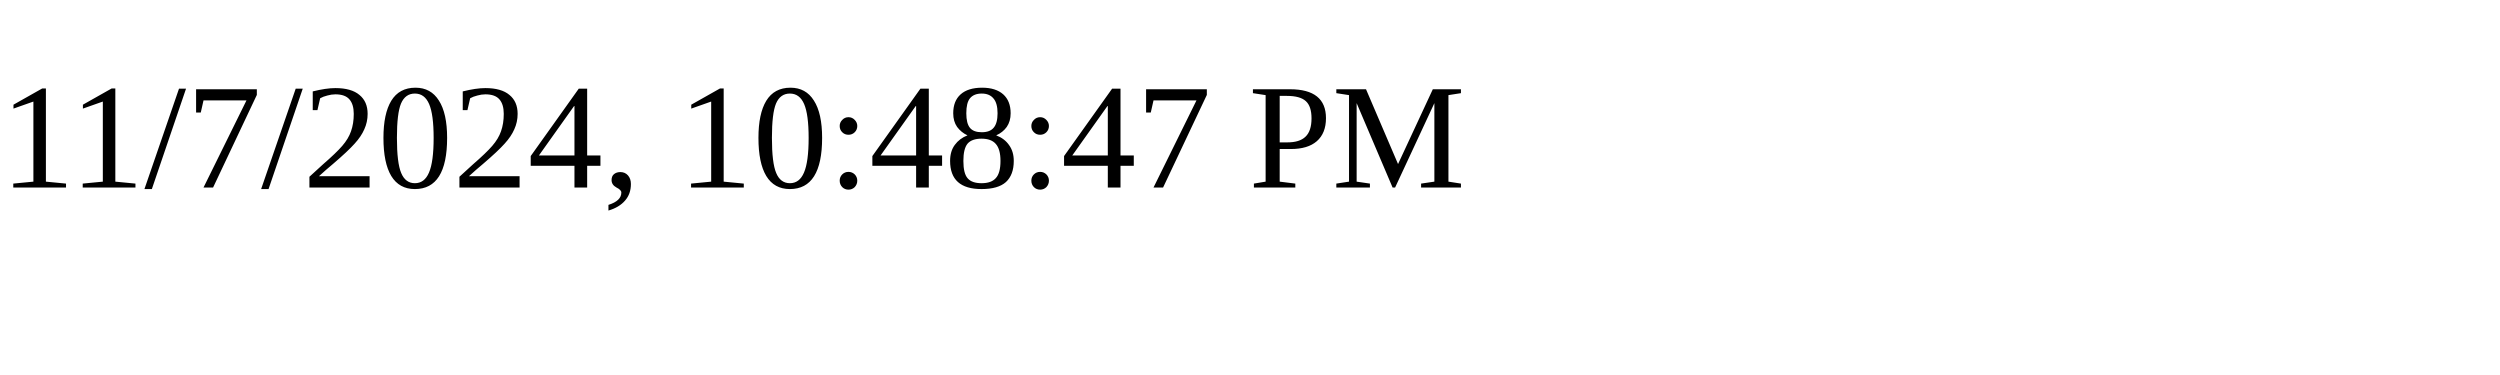
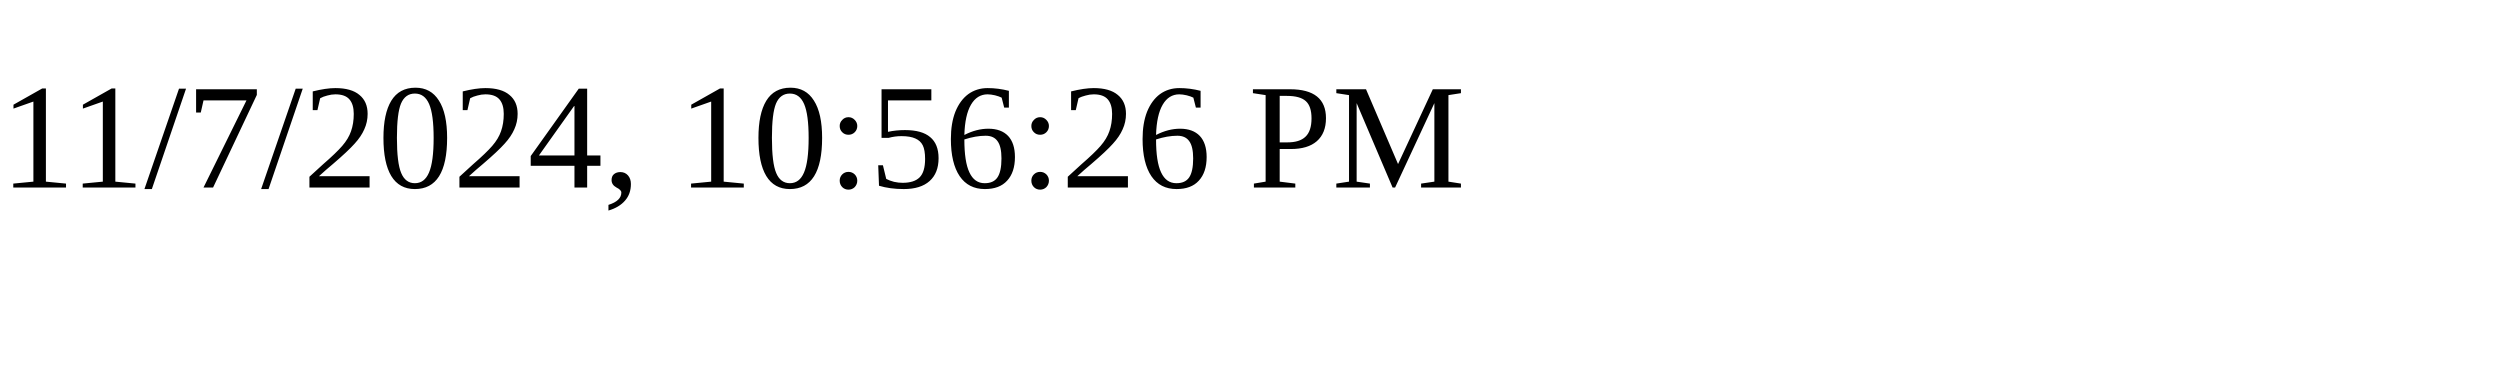
<svg xmlns="http://www.w3.org/2000/svg" height="30" width="200">
-   <text x="0" y="15">11/7/2024, 10:48:47 PM</text>
+   <text x="0" y="15">11/7/2024, 10:56:26 PM</text>
</svg>
